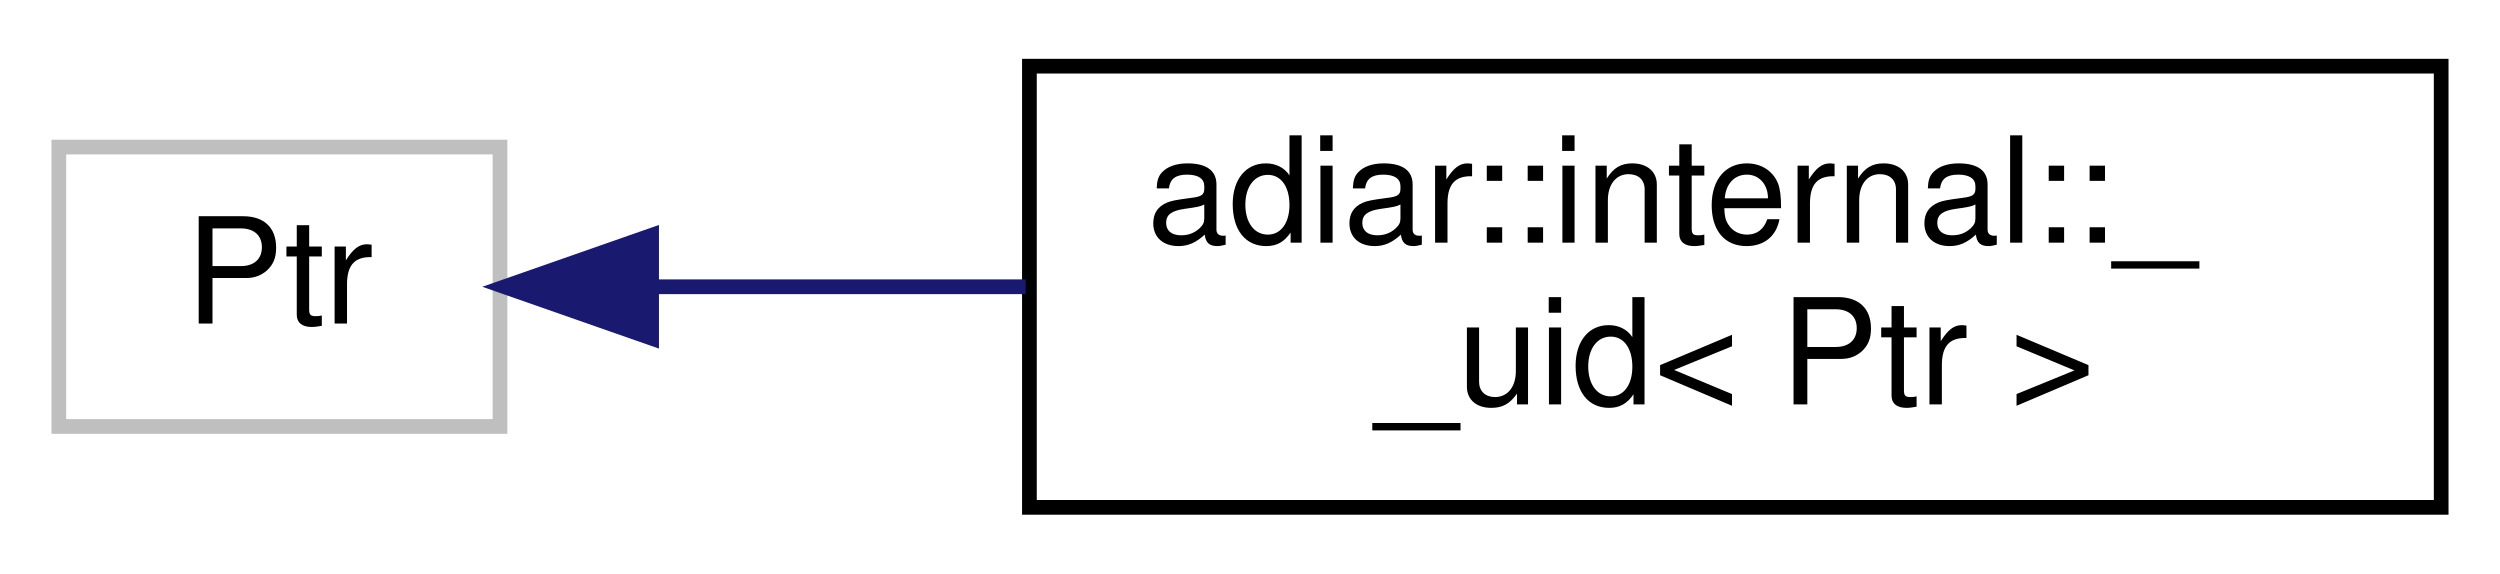
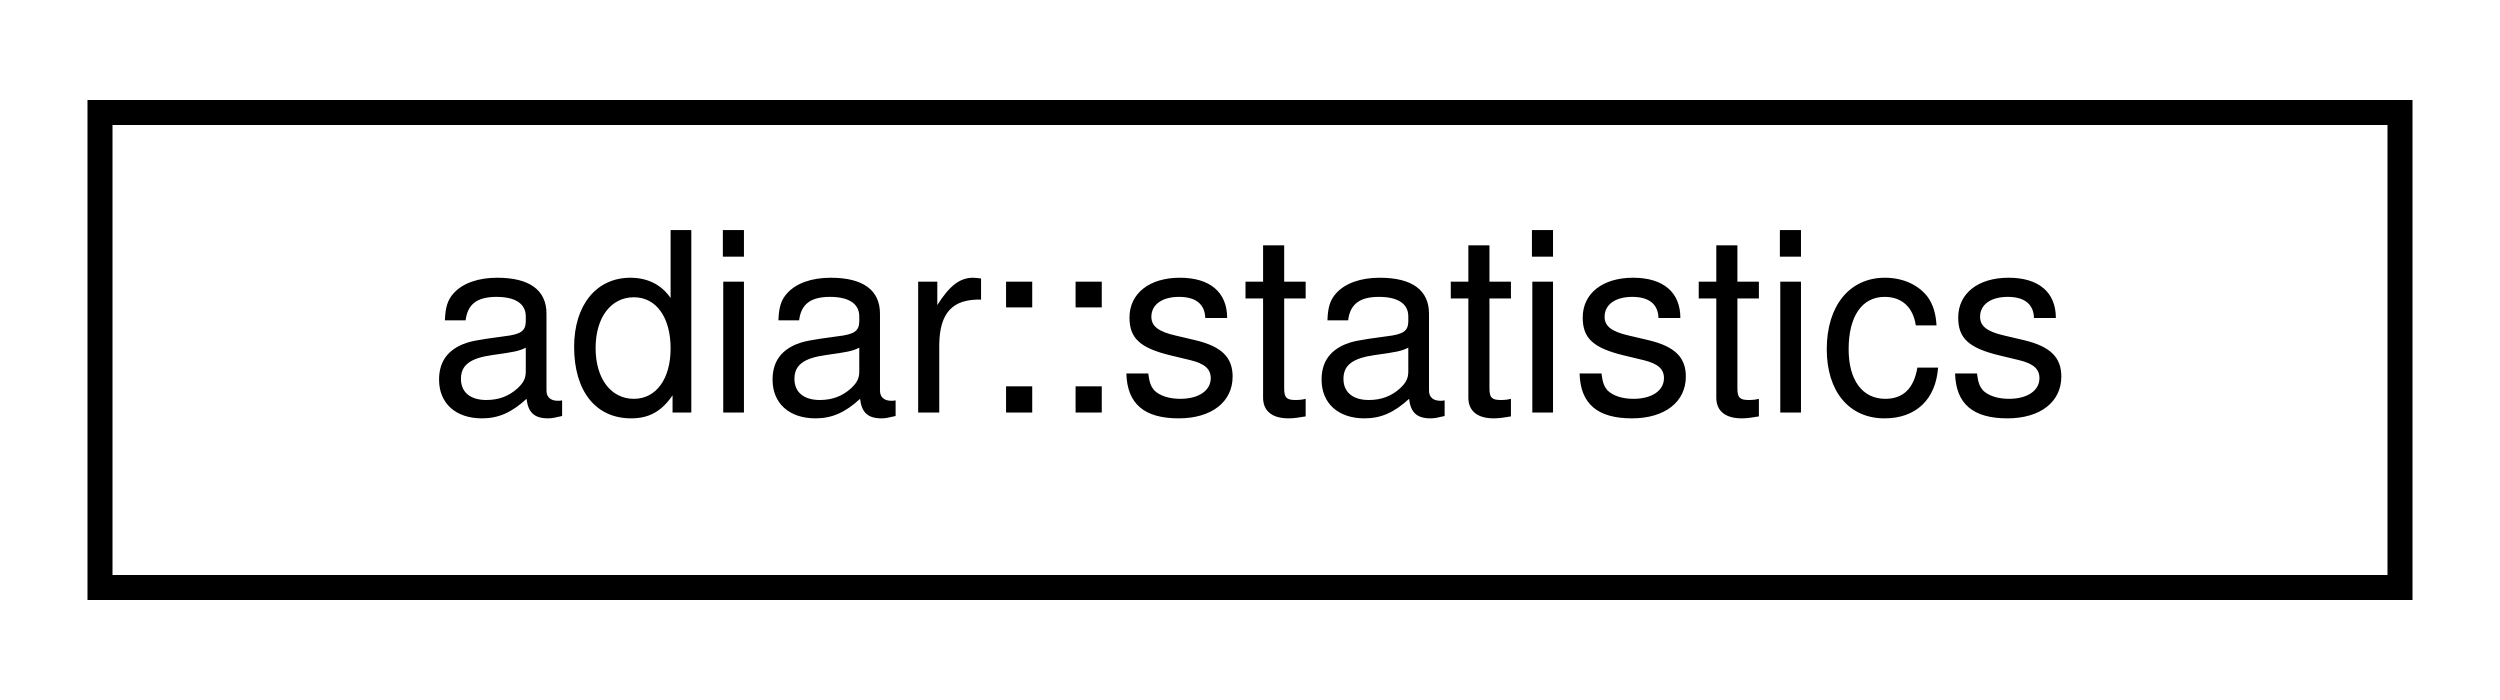
- <svg xmlns="http://www.w3.org/2000/svg" xmlns:xlink="http://www.w3.org/1999/xlink" width="170pt" height="39pt" viewBox="0.00 0.00 170.00 39.00">
-   <g id="graph0" class="graph" transform="scale(1 1) rotate(0) translate(4 35)">
+ <svg xmlns="http://www.w3.org/2000/svg" xmlns:xlink="http://www.w3.org/1999/xlink" width="100pt" height="28pt" viewBox="0.00 0.00 100.00 28.00">
+   <g id="graph0" class="graph" transform="scale(1 1) rotate(0) translate(4 24)">
    <g id="node1" class="node">
      <g id="a_node1">
-         <a xlink:title=" ">
-           <polygon fill="none" stroke="#bfbfbf" points="0,-6 0,-25 30,-25 30,-6 0,-6" />
-           <text text-anchor="middle" x="15" y="-13" font-family="Helvetica,sans-Serif" font-size="10.00">Ptr</text>
+         <a xlink:href="structadiar_1_1statistics.html" target="_top" xlink:title="Available statistics from algorithm's and data structures.">
+           <polygon fill="none" stroke="black" points="0,-0.5 0,-19.5 92,-19.5 92,-0.5 0,-0.5" />
+           <text text-anchor="middle" x="46" y="-7.5" font-family="Helvetica,sans-Serif" font-size="10.00">adiar::statistics</text>
        </a>
      </g>
    </g>
-     <g id="node2" class="node">
-       <g id="a_node2">
-         <a xlink:href="classadiar_1_1internal_1_1____uid.html" target="_top" xlink:title="A unique identifier a decision diagram node.">
-           <polygon fill="none" stroke="black" points="66,-0.5 66,-30.5 162,-30.5 162,-0.5 66,-0.5" />
-           <text text-anchor="start" x="74" y="-18.5" font-family="Helvetica,sans-Serif" font-size="10.00">adiar::internal::_</text>
-           <text text-anchor="middle" x="114" y="-7.5" font-family="Helvetica,sans-Serif" font-size="10.00">_uid&lt; Ptr &gt;</text>
-         </a>
-       </g>
-     </g>
-     <g id="edge1" class="edge">
-       <path fill="none" stroke="midnightblue" d="M40.4,-15.5C48.14,-15.5 56.97,-15.5 65.75,-15.5" />
-       <polygon fill="midnightblue" stroke="midnightblue" points="40.31,-12 30.31,-15.5 40.31,-19 40.31,-12" />
-     </g>
  </g>
</svg>
